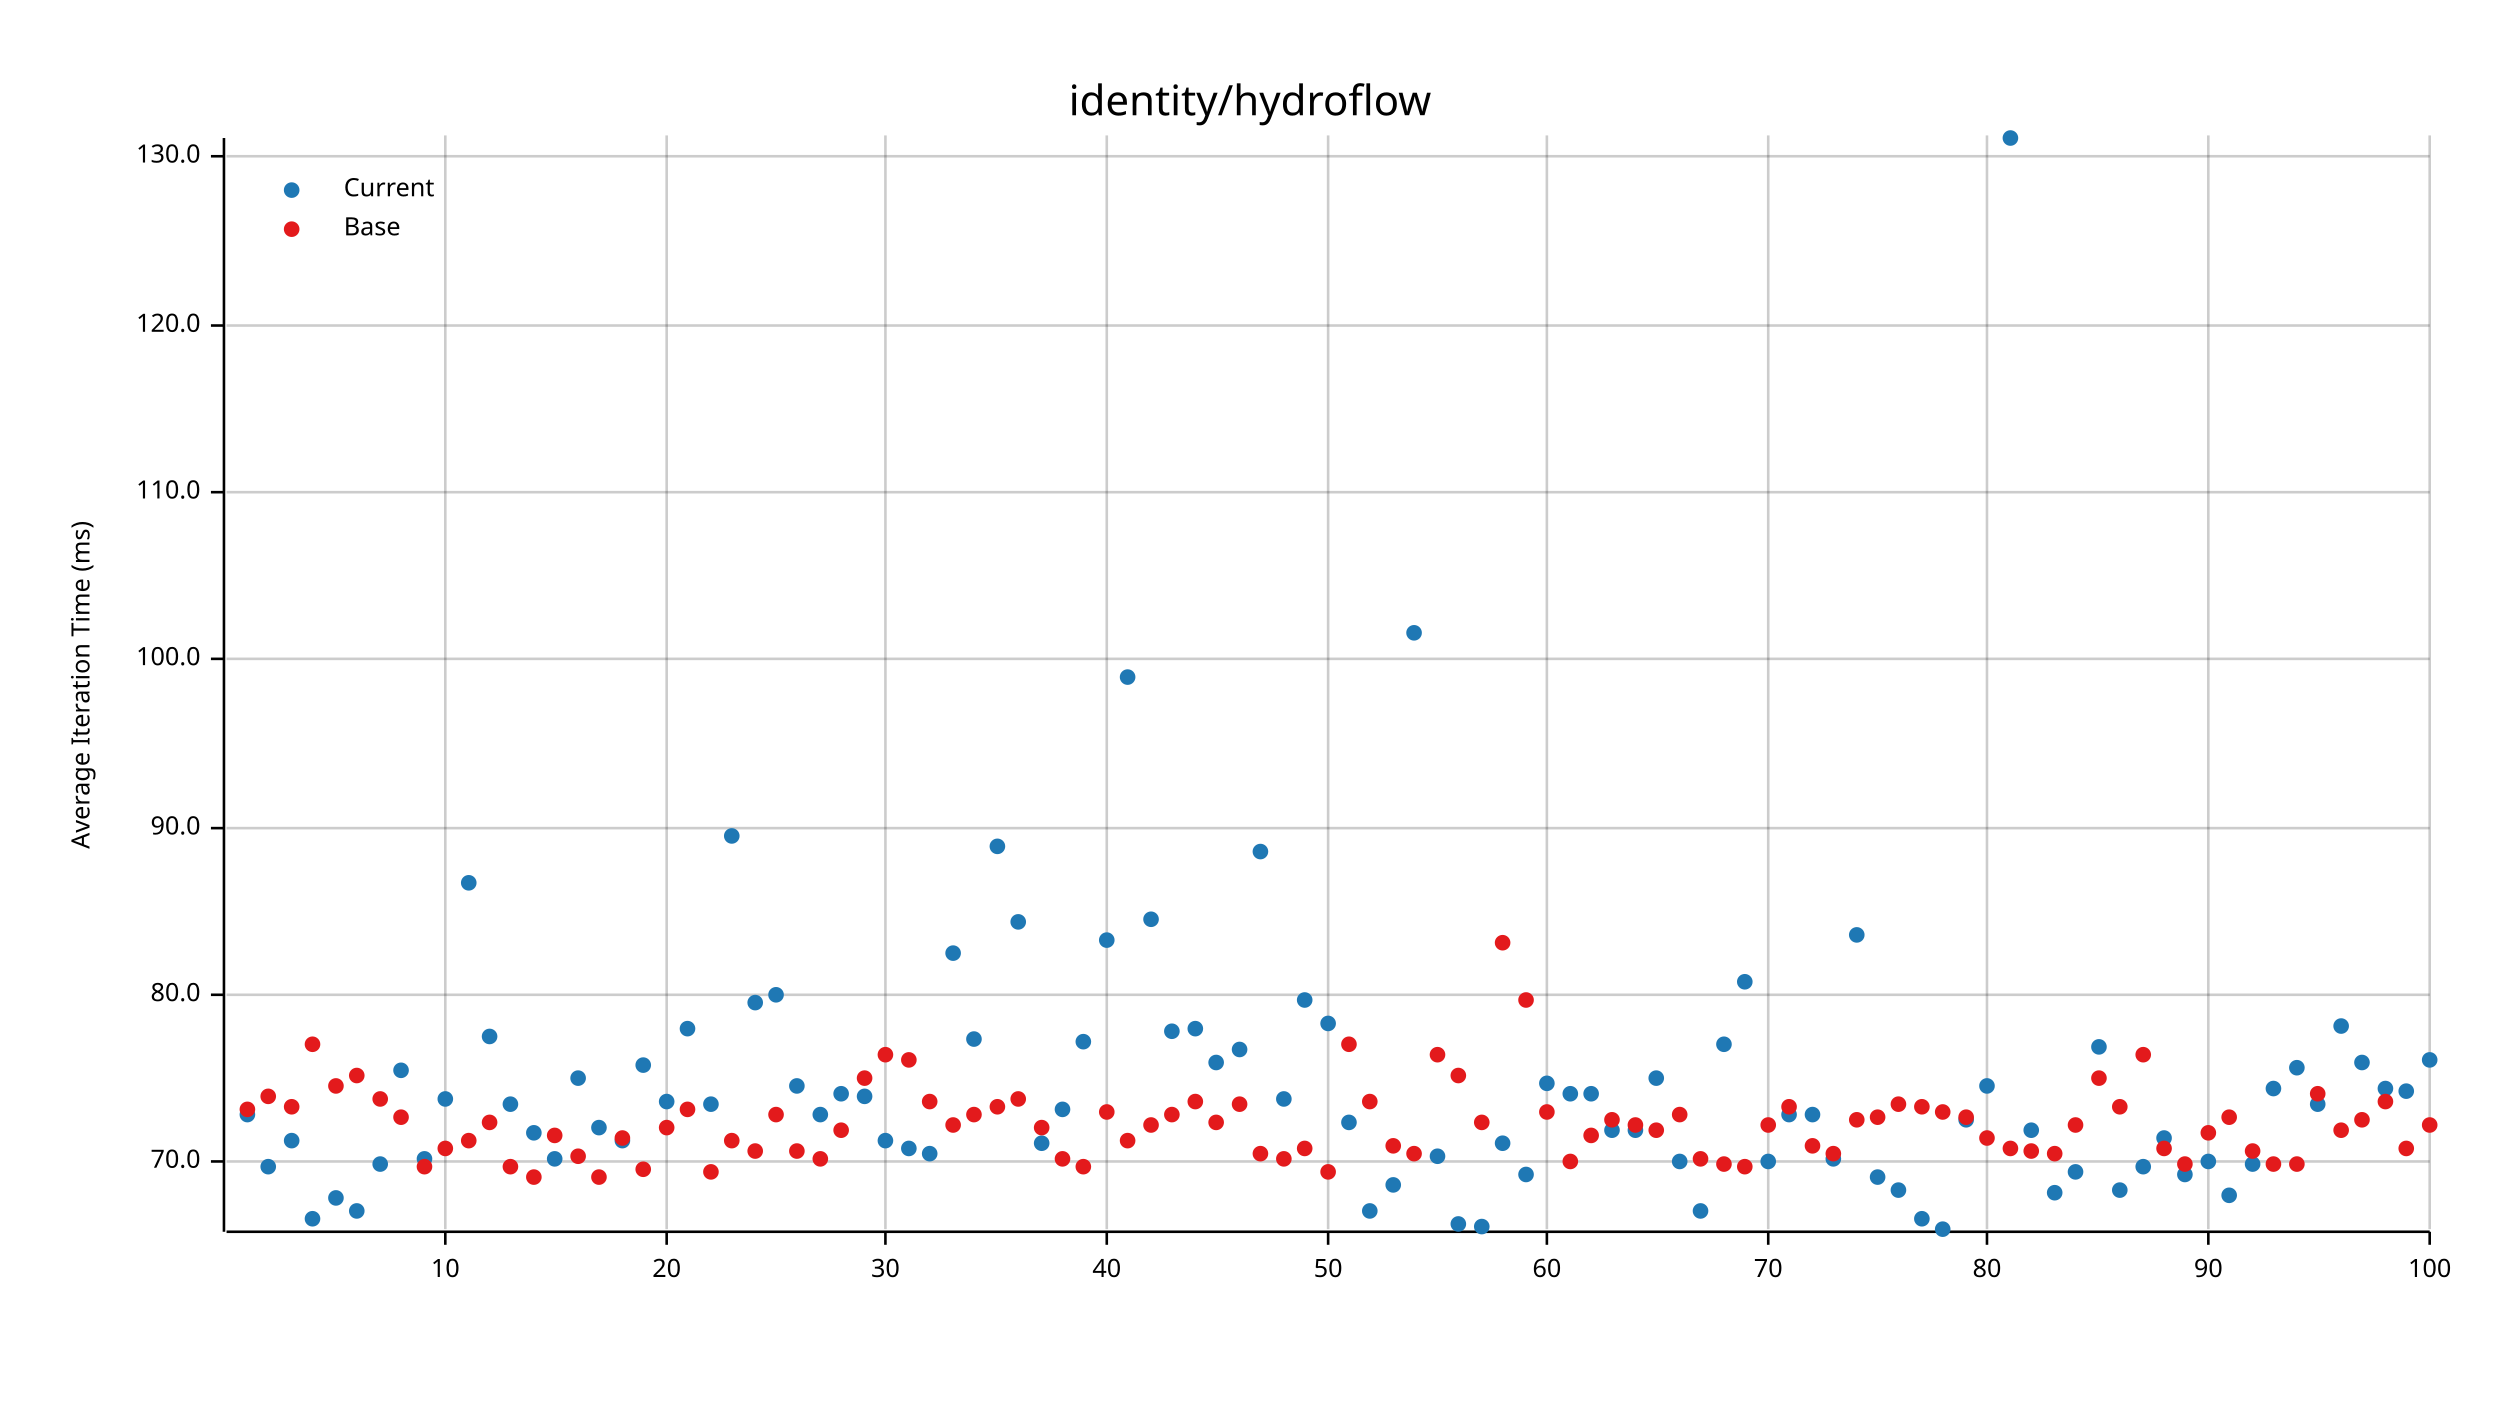
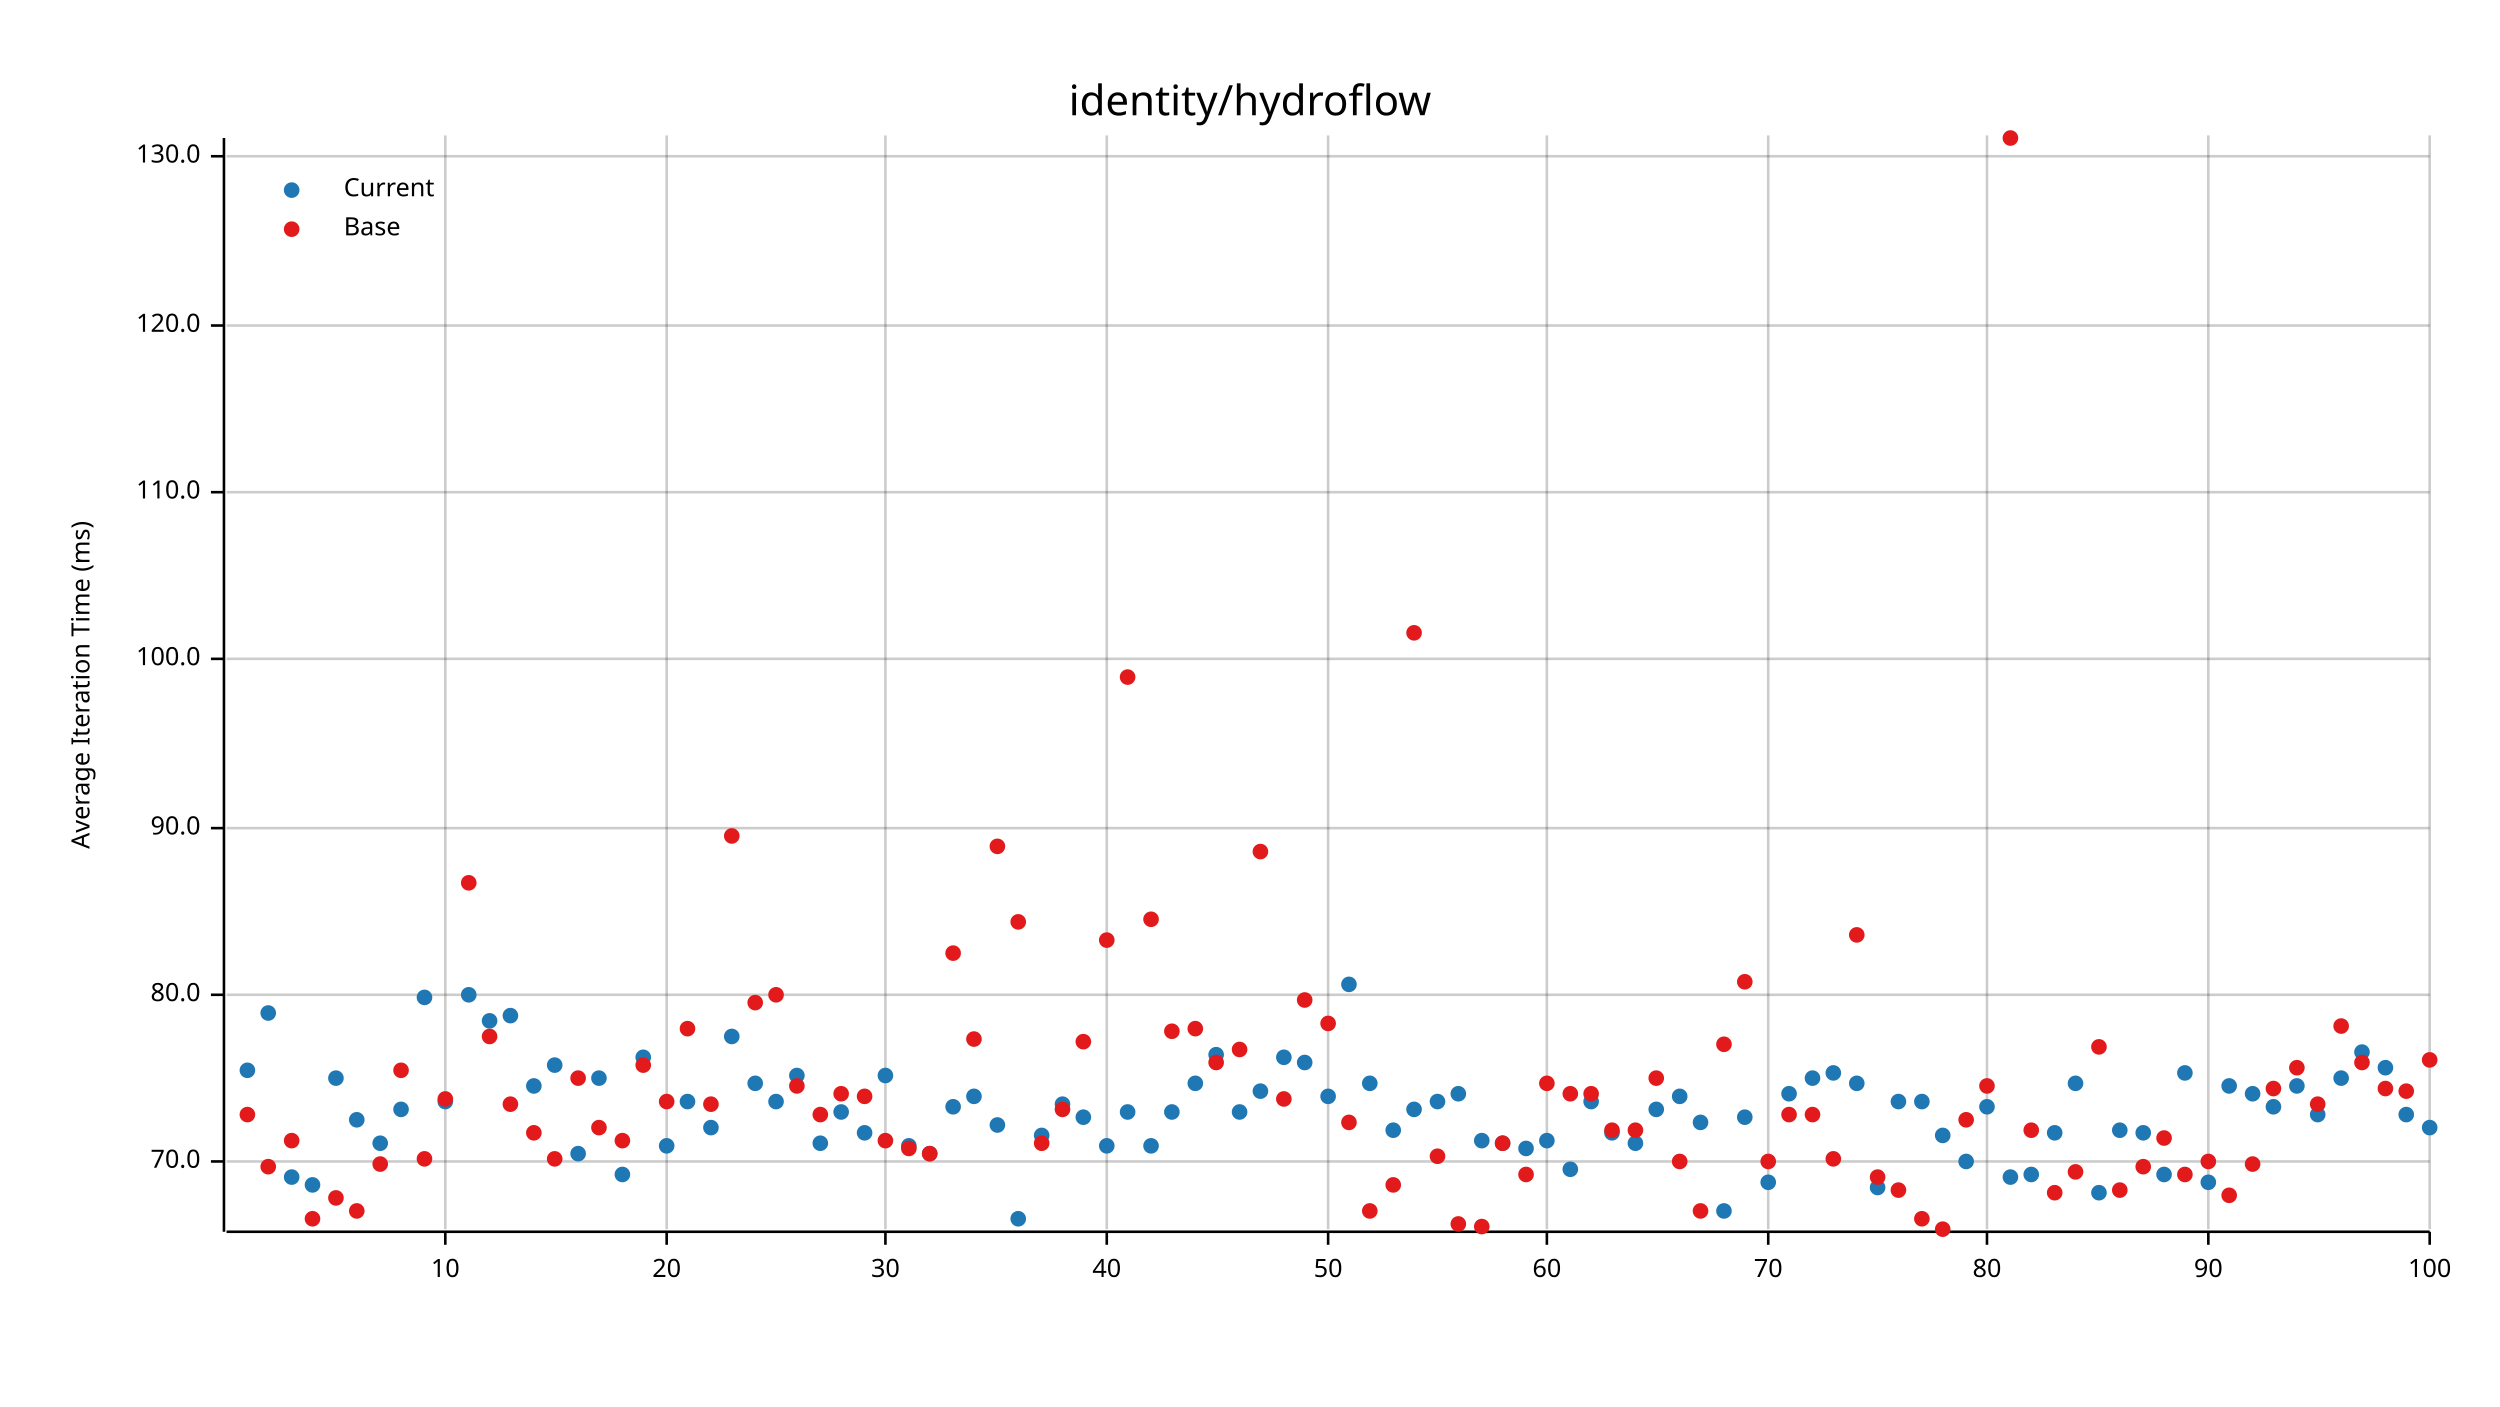
<svg xmlns="http://www.w3.org/2000/svg" width="960" height="540" viewBox="0 0 960 540">
  <text x="480" y="32" dy="0.76em" text-anchor="middle" font-family="sans-serif" font-size="16.129" opacity="1" fill="#000000">
identity/hydroflow
</text>
  <text x="27" y="263" dy="0.76em" text-anchor="middle" font-family="sans-serif" font-size="9.677" opacity="1" fill="#000000" transform="rotate(270, 27, 263)">
Average Iteration Time (ms)
</text>
  <line opacity="0.2" stroke="#000000" stroke-width="1" x1="171" y1="472" x2="171" y2="52" />
  <line opacity="0.2" stroke="#000000" stroke-width="1" x1="256" y1="472" x2="256" y2="52" />
  <line opacity="0.2" stroke="#000000" stroke-width="1" x1="340" y1="472" x2="340" y2="52" />
  <line opacity="0.2" stroke="#000000" stroke-width="1" x1="425" y1="472" x2="425" y2="52" />
  <line opacity="0.2" stroke="#000000" stroke-width="1" x1="510" y1="472" x2="510" y2="52" />
  <line opacity="0.2" stroke="#000000" stroke-width="1" x1="594" y1="472" x2="594" y2="52" />
  <line opacity="0.2" stroke="#000000" stroke-width="1" x1="679" y1="472" x2="679" y2="52" />
  <line opacity="0.2" stroke="#000000" stroke-width="1" x1="763" y1="472" x2="763" y2="52" />
  <line opacity="0.2" stroke="#000000" stroke-width="1" x1="848" y1="472" x2="848" y2="52" />
  <line opacity="0.2" stroke="#000000" stroke-width="1" x1="933" y1="472" x2="933" y2="52" />
  <line opacity="0.2" stroke="#000000" stroke-width="1" x1="87" y1="446" x2="933" y2="446" />
  <line opacity="0.2" stroke="#000000" stroke-width="1" x1="87" y1="382" x2="933" y2="382" />
  <line opacity="0.2" stroke="#000000" stroke-width="1" x1="87" y1="318" x2="933" y2="318" />
  <line opacity="0.2" stroke="#000000" stroke-width="1" x1="87" y1="253" x2="933" y2="253" />
  <line opacity="0.2" stroke="#000000" stroke-width="1" x1="87" y1="189" x2="933" y2="189" />
  <line opacity="0.2" stroke="#000000" stroke-width="1" x1="87" y1="125" x2="933" y2="125" />
  <line opacity="0.2" stroke="#000000" stroke-width="1" x1="87" y1="60" x2="933" y2="60" />
  <polyline fill="none" opacity="1" stroke="#000000" stroke-width="1" points="86,53 86,473 " />
  <text x="77" y="446" dy="0.5ex" text-anchor="end" font-family="sans-serif" font-size="9.677" opacity="1" fill="#000000">
70.0
</text>
  <polyline fill="none" opacity="1" stroke="#000000" stroke-width="1" points="81,446 86,446 " />
  <text x="77" y="382" dy="0.5ex" text-anchor="end" font-family="sans-serif" font-size="9.677" opacity="1" fill="#000000">
80.0
</text>
  <polyline fill="none" opacity="1" stroke="#000000" stroke-width="1" points="81,382 86,382 " />
  <text x="77" y="318" dy="0.5ex" text-anchor="end" font-family="sans-serif" font-size="9.677" opacity="1" fill="#000000">
90.0
</text>
  <polyline fill="none" opacity="1" stroke="#000000" stroke-width="1" points="81,318 86,318 " />
  <text x="77" y="253" dy="0.5ex" text-anchor="end" font-family="sans-serif" font-size="9.677" opacity="1" fill="#000000">
100.0
</text>
  <polyline fill="none" opacity="1" stroke="#000000" stroke-width="1" points="81,253 86,253 " />
  <text x="77" y="189" dy="0.5ex" text-anchor="end" font-family="sans-serif" font-size="9.677" opacity="1" fill="#000000">
110.0
</text>
  <polyline fill="none" opacity="1" stroke="#000000" stroke-width="1" points="81,189 86,189 " />
  <text x="77" y="125" dy="0.5ex" text-anchor="end" font-family="sans-serif" font-size="9.677" opacity="1" fill="#000000">
120.0
</text>
  <polyline fill="none" opacity="1" stroke="#000000" stroke-width="1" points="81,125 86,125 " />
  <text x="77" y="60" dy="0.5ex" text-anchor="end" font-family="sans-serif" font-size="9.677" opacity="1" fill="#000000">
130.0
</text>
  <polyline fill="none" opacity="1" stroke="#000000" stroke-width="1" points="81,60 86,60 " />
  <polyline fill="none" opacity="1" stroke="#000000" stroke-width="1" points="87,473 933,473 " />
  <text x="171" y="483" dy="0.76em" text-anchor="middle" font-family="sans-serif" font-size="9.677" opacity="1" fill="#000000">
10
</text>
  <polyline fill="none" opacity="1" stroke="#000000" stroke-width="1" points="171,473 171,478 " />
  <text x="256" y="483" dy="0.76em" text-anchor="middle" font-family="sans-serif" font-size="9.677" opacity="1" fill="#000000">
20
</text>
  <polyline fill="none" opacity="1" stroke="#000000" stroke-width="1" points="256,473 256,478 " />
  <text x="340" y="483" dy="0.76em" text-anchor="middle" font-family="sans-serif" font-size="9.677" opacity="1" fill="#000000">
30
</text>
  <polyline fill="none" opacity="1" stroke="#000000" stroke-width="1" points="340,473 340,478 " />
  <text x="425" y="483" dy="0.76em" text-anchor="middle" font-family="sans-serif" font-size="9.677" opacity="1" fill="#000000">
40
</text>
  <polyline fill="none" opacity="1" stroke="#000000" stroke-width="1" points="425,473 425,478 " />
  <text x="510" y="483" dy="0.76em" text-anchor="middle" font-family="sans-serif" font-size="9.677" opacity="1" fill="#000000">
50
</text>
  <polyline fill="none" opacity="1" stroke="#000000" stroke-width="1" points="510,473 510,478 " />
  <text x="594" y="483" dy="0.76em" text-anchor="middle" font-family="sans-serif" font-size="9.677" opacity="1" fill="#000000">
60
</text>
  <polyline fill="none" opacity="1" stroke="#000000" stroke-width="1" points="594,473 594,478 " />
  <text x="679" y="483" dy="0.76em" text-anchor="middle" font-family="sans-serif" font-size="9.677" opacity="1" fill="#000000">
70
</text>
  <polyline fill="none" opacity="1" stroke="#000000" stroke-width="1" points="679,473 679,478 " />
  <text x="763" y="483" dy="0.76em" text-anchor="middle" font-family="sans-serif" font-size="9.677" opacity="1" fill="#000000">
80
</text>
  <polyline fill="none" opacity="1" stroke="#000000" stroke-width="1" points="763,473 763,478 " />
  <text x="848" y="483" dy="0.76em" text-anchor="middle" font-family="sans-serif" font-size="9.677" opacity="1" fill="#000000">
90
</text>
  <polyline fill="none" opacity="1" stroke="#000000" stroke-width="1" points="848,473 848,478 " />
  <text x="933" y="483" dy="0.76em" text-anchor="middle" font-family="sans-serif" font-size="9.677" opacity="1" fill="#000000">
100
</text>
  <polyline fill="none" opacity="1" stroke="#000000" stroke-width="1" points="933,473 933,478 " />
-   <circle cx="95" cy="428" r="3" opacity="1" fill="#1F78B4" stroke="none" stroke-width="1" />
-   <circle cx="103" cy="448" r="3" opacity="1" fill="#1F78B4" stroke="none" stroke-width="1" />
-   <circle cx="112" cy="438" r="3" opacity="1" fill="#1F78B4" stroke="none" stroke-width="1" />
-   <circle cx="120" cy="468" r="3" opacity="1" fill="#1F78B4" stroke="none" stroke-width="1" />
-   <circle cx="129" cy="460" r="3" opacity="1" fill="#1F78B4" stroke="none" stroke-width="1" />
-   <circle cx="137" cy="465" r="3" opacity="1" fill="#1F78B4" stroke="none" stroke-width="1" />
-   <circle cx="146" cy="447" r="3" opacity="1" fill="#1F78B4" stroke="none" stroke-width="1" />
-   <circle cx="154" cy="411" r="3" opacity="1" fill="#1F78B4" stroke="none" stroke-width="1" />
-   <circle cx="163" cy="445" r="3" opacity="1" fill="#1F78B4" stroke="none" stroke-width="1" />
-   <circle cx="171" cy="422" r="3" opacity="1" fill="#1F78B4" stroke="none" stroke-width="1" />
-   <circle cx="180" cy="339" r="3" opacity="1" fill="#1F78B4" stroke="none" stroke-width="1" />
-   <circle cx="188" cy="398" r="3" opacity="1" fill="#1F78B4" stroke="none" stroke-width="1" />
-   <circle cx="196" cy="424" r="3" opacity="1" fill="#1F78B4" stroke="none" stroke-width="1" />
-   <circle cx="205" cy="435" r="3" opacity="1" fill="#1F78B4" stroke="none" stroke-width="1" />
-   <circle cx="213" cy="445" r="3" opacity="1" fill="#1F78B4" stroke="none" stroke-width="1" />
-   <circle cx="222" cy="414" r="3" opacity="1" fill="#1F78B4" stroke="none" stroke-width="1" />
-   <circle cx="230" cy="433" r="3" opacity="1" fill="#1F78B4" stroke="none" stroke-width="1" />
-   <circle cx="239" cy="438" r="3" opacity="1" fill="#1F78B4" stroke="none" stroke-width="1" />
-   <circle cx="247" cy="409" r="3" opacity="1" fill="#1F78B4" stroke="none" stroke-width="1" />
-   <circle cx="256" cy="423" r="3" opacity="1" fill="#1F78B4" stroke="none" stroke-width="1" />
-   <circle cx="264" cy="395" r="3" opacity="1" fill="#1F78B4" stroke="none" stroke-width="1" />
-   <circle cx="273" cy="424" r="3" opacity="1" fill="#1F78B4" stroke="none" stroke-width="1" />
-   <circle cx="281" cy="321" r="3" opacity="1" fill="#1F78B4" stroke="none" stroke-width="1" />
-   <circle cx="290" cy="385" r="3" opacity="1" fill="#1F78B4" stroke="none" stroke-width="1" />
-   <circle cx="298" cy="382" r="3" opacity="1" fill="#1F78B4" stroke="none" stroke-width="1" />
-   <circle cx="306" cy="417" r="3" opacity="1" fill="#1F78B4" stroke="none" stroke-width="1" />
-   <circle cx="315" cy="428" r="3" opacity="1" fill="#1F78B4" stroke="none" stroke-width="1" />
-   <circle cx="323" cy="420" r="3" opacity="1" fill="#1F78B4" stroke="none" stroke-width="1" />
-   <circle cx="332" cy="421" r="3" opacity="1" fill="#1F78B4" stroke="none" stroke-width="1" />
-   <circle cx="340" cy="438" r="3" opacity="1" fill="#1F78B4" stroke="none" stroke-width="1" />
-   <circle cx="349" cy="441" r="3" opacity="1" fill="#1F78B4" stroke="none" stroke-width="1" />
+   <circle cx="95" cy="411" r="3" opacity="1" fill="#1F78B4" stroke="none" stroke-width="1" />
+   <circle cx="103" cy="389" r="3" opacity="1" fill="#1F78B4" stroke="none" stroke-width="1" />
+   <circle cx="112" cy="452" r="3" opacity="1" fill="#1F78B4" stroke="none" stroke-width="1" />
+   <circle cx="120" cy="455" r="3" opacity="1" fill="#1F78B4" stroke="none" stroke-width="1" />
+   <circle cx="129" cy="414" r="3" opacity="1" fill="#1F78B4" stroke="none" stroke-width="1" />
+   <circle cx="137" cy="430" r="3" opacity="1" fill="#1F78B4" stroke="none" stroke-width="1" />
+   <circle cx="146" cy="439" r="3" opacity="1" fill="#1F78B4" stroke="none" stroke-width="1" />
+   <circle cx="154" cy="426" r="3" opacity="1" fill="#1F78B4" stroke="none" stroke-width="1" />
+   <circle cx="163" cy="383" r="3" opacity="1" fill="#1F78B4" stroke="none" stroke-width="1" />
+   <circle cx="171" cy="423" r="3" opacity="1" fill="#1F78B4" stroke="none" stroke-width="1" />
+   <circle cx="180" cy="382" r="3" opacity="1" fill="#1F78B4" stroke="none" stroke-width="1" />
+   <circle cx="188" cy="392" r="3" opacity="1" fill="#1F78B4" stroke="none" stroke-width="1" />
+   <circle cx="196" cy="390" r="3" opacity="1" fill="#1F78B4" stroke="none" stroke-width="1" />
+   <circle cx="205" cy="417" r="3" opacity="1" fill="#1F78B4" stroke="none" stroke-width="1" />
+   <circle cx="213" cy="409" r="3" opacity="1" fill="#1F78B4" stroke="none" stroke-width="1" />
+   <circle cx="222" cy="443" r="3" opacity="1" fill="#1F78B4" stroke="none" stroke-width="1" />
+   <circle cx="230" cy="414" r="3" opacity="1" fill="#1F78B4" stroke="none" stroke-width="1" />
+   <circle cx="239" cy="451" r="3" opacity="1" fill="#1F78B4" stroke="none" stroke-width="1" />
+   <circle cx="247" cy="406" r="3" opacity="1" fill="#1F78B4" stroke="none" stroke-width="1" />
+   <circle cx="256" cy="440" r="3" opacity="1" fill="#1F78B4" stroke="none" stroke-width="1" />
+   <circle cx="264" cy="423" r="3" opacity="1" fill="#1F78B4" stroke="none" stroke-width="1" />
+   <circle cx="273" cy="433" r="3" opacity="1" fill="#1F78B4" stroke="none" stroke-width="1" />
+   <circle cx="281" cy="398" r="3" opacity="1" fill="#1F78B4" stroke="none" stroke-width="1" />
+   <circle cx="290" cy="416" r="3" opacity="1" fill="#1F78B4" stroke="none" stroke-width="1" />
+   <circle cx="298" cy="423" r="3" opacity="1" fill="#1F78B4" stroke="none" stroke-width="1" />
+   <circle cx="306" cy="413" r="3" opacity="1" fill="#1F78B4" stroke="none" stroke-width="1" />
+   <circle cx="315" cy="439" r="3" opacity="1" fill="#1F78B4" stroke="none" stroke-width="1" />
+   <circle cx="323" cy="427" r="3" opacity="1" fill="#1F78B4" stroke="none" stroke-width="1" />
+   <circle cx="332" cy="435" r="3" opacity="1" fill="#1F78B4" stroke="none" stroke-width="1" />
+   <circle cx="340" cy="413" r="3" opacity="1" fill="#1F78B4" stroke="none" stroke-width="1" />
+   <circle cx="349" cy="440" r="3" opacity="1" fill="#1F78B4" stroke="none" stroke-width="1" />
  <circle cx="357" cy="443" r="3" opacity="1" fill="#1F78B4" stroke="none" stroke-width="1" />
-   <circle cx="366" cy="366" r="3" opacity="1" fill="#1F78B4" stroke="none" stroke-width="1" />
-   <circle cx="374" cy="399" r="3" opacity="1" fill="#1F78B4" stroke="none" stroke-width="1" />
-   <circle cx="383" cy="325" r="3" opacity="1" fill="#1F78B4" stroke="none" stroke-width="1" />
-   <circle cx="391" cy="354" r="3" opacity="1" fill="#1F78B4" stroke="none" stroke-width="1" />
-   <circle cx="400" cy="439" r="3" opacity="1" fill="#1F78B4" stroke="none" stroke-width="1" />
-   <circle cx="408" cy="426" r="3" opacity="1" fill="#1F78B4" stroke="none" stroke-width="1" />
-   <circle cx="416" cy="400" r="3" opacity="1" fill="#1F78B4" stroke="none" stroke-width="1" />
-   <circle cx="425" cy="361" r="3" opacity="1" fill="#1F78B4" stroke="none" stroke-width="1" />
-   <circle cx="433" cy="260" r="3" opacity="1" fill="#1F78B4" stroke="none" stroke-width="1" />
-   <circle cx="442" cy="353" r="3" opacity="1" fill="#1F78B4" stroke="none" stroke-width="1" />
-   <circle cx="450" cy="396" r="3" opacity="1" fill="#1F78B4" stroke="none" stroke-width="1" />
-   <circle cx="459" cy="395" r="3" opacity="1" fill="#1F78B4" stroke="none" stroke-width="1" />
-   <circle cx="467" cy="408" r="3" opacity="1" fill="#1F78B4" stroke="none" stroke-width="1" />
-   <circle cx="476" cy="403" r="3" opacity="1" fill="#1F78B4" stroke="none" stroke-width="1" />
-   <circle cx="484" cy="327" r="3" opacity="1" fill="#1F78B4" stroke="none" stroke-width="1" />
-   <circle cx="493" cy="422" r="3" opacity="1" fill="#1F78B4" stroke="none" stroke-width="1" />
-   <circle cx="501" cy="384" r="3" opacity="1" fill="#1F78B4" stroke="none" stroke-width="1" />
-   <circle cx="510" cy="393" r="3" opacity="1" fill="#1F78B4" stroke="none" stroke-width="1" />
-   <circle cx="518" cy="431" r="3" opacity="1" fill="#1F78B4" stroke="none" stroke-width="1" />
-   <circle cx="526" cy="465" r="3" opacity="1" fill="#1F78B4" stroke="none" stroke-width="1" />
-   <circle cx="535" cy="455" r="3" opacity="1" fill="#1F78B4" stroke="none" stroke-width="1" />
-   <circle cx="543" cy="243" r="3" opacity="1" fill="#1F78B4" stroke="none" stroke-width="1" />
-   <circle cx="552" cy="444" r="3" opacity="1" fill="#1F78B4" stroke="none" stroke-width="1" />
-   <circle cx="560" cy="470" r="3" opacity="1" fill="#1F78B4" stroke="none" stroke-width="1" />
-   <circle cx="569" cy="471" r="3" opacity="1" fill="#1F78B4" stroke="none" stroke-width="1" />
+   <circle cx="366" cy="425" r="3" opacity="1" fill="#1F78B4" stroke="none" stroke-width="1" />
+   <circle cx="374" cy="421" r="3" opacity="1" fill="#1F78B4" stroke="none" stroke-width="1" />
+   <circle cx="383" cy="432" r="3" opacity="1" fill="#1F78B4" stroke="none" stroke-width="1" />
+   <circle cx="391" cy="468" r="3" opacity="1" fill="#1F78B4" stroke="none" stroke-width="1" />
+   <circle cx="400" cy="436" r="3" opacity="1" fill="#1F78B4" stroke="none" stroke-width="1" />
+   <circle cx="408" cy="424" r="3" opacity="1" fill="#1F78B4" stroke="none" stroke-width="1" />
+   <circle cx="416" cy="429" r="3" opacity="1" fill="#1F78B4" stroke="none" stroke-width="1" />
+   <circle cx="425" cy="440" r="3" opacity="1" fill="#1F78B4" stroke="none" stroke-width="1" />
+   <circle cx="433" cy="427" r="3" opacity="1" fill="#1F78B4" stroke="none" stroke-width="1" />
+   <circle cx="442" cy="440" r="3" opacity="1" fill="#1F78B4" stroke="none" stroke-width="1" />
+   <circle cx="450" cy="427" r="3" opacity="1" fill="#1F78B4" stroke="none" stroke-width="1" />
+   <circle cx="459" cy="416" r="3" opacity="1" fill="#1F78B4" stroke="none" stroke-width="1" />
+   <circle cx="467" cy="405" r="3" opacity="1" fill="#1F78B4" stroke="none" stroke-width="1" />
+   <circle cx="476" cy="427" r="3" opacity="1" fill="#1F78B4" stroke="none" stroke-width="1" />
+   <circle cx="484" cy="419" r="3" opacity="1" fill="#1F78B4" stroke="none" stroke-width="1" />
+   <circle cx="493" cy="406" r="3" opacity="1" fill="#1F78B4" stroke="none" stroke-width="1" />
+   <circle cx="501" cy="408" r="3" opacity="1" fill="#1F78B4" stroke="none" stroke-width="1" />
+   <circle cx="510" cy="421" r="3" opacity="1" fill="#1F78B4" stroke="none" stroke-width="1" />
+   <circle cx="518" cy="378" r="3" opacity="1" fill="#1F78B4" stroke="none" stroke-width="1" />
+   <circle cx="526" cy="416" r="3" opacity="1" fill="#1F78B4" stroke="none" stroke-width="1" />
+   <circle cx="535" cy="434" r="3" opacity="1" fill="#1F78B4" stroke="none" stroke-width="1" />
+   <circle cx="543" cy="426" r="3" opacity="1" fill="#1F78B4" stroke="none" stroke-width="1" />
+   <circle cx="552" cy="423" r="3" opacity="1" fill="#1F78B4" stroke="none" stroke-width="1" />
+   <circle cx="560" cy="420" r="3" opacity="1" fill="#1F78B4" stroke="none" stroke-width="1" />
+   <circle cx="569" cy="438" r="3" opacity="1" fill="#1F78B4" stroke="none" stroke-width="1" />
  <circle cx="577" cy="439" r="3" opacity="1" fill="#1F78B4" stroke="none" stroke-width="1" />
-   <circle cx="586" cy="451" r="3" opacity="1" fill="#1F78B4" stroke="none" stroke-width="1" />
-   <circle cx="594" cy="416" r="3" opacity="1" fill="#1F78B4" stroke="none" stroke-width="1" />
-   <circle cx="603" cy="420" r="3" opacity="1" fill="#1F78B4" stroke="none" stroke-width="1" />
-   <circle cx="611" cy="420" r="3" opacity="1" fill="#1F78B4" stroke="none" stroke-width="1" />
-   <circle cx="619" cy="434" r="3" opacity="1" fill="#1F78B4" stroke="none" stroke-width="1" />
-   <circle cx="628" cy="434" r="3" opacity="1" fill="#1F78B4" stroke="none" stroke-width="1" />
-   <circle cx="636" cy="414" r="3" opacity="1" fill="#1F78B4" stroke="none" stroke-width="1" />
-   <circle cx="645" cy="446" r="3" opacity="1" fill="#1F78B4" stroke="none" stroke-width="1" />
-   <circle cx="653" cy="465" r="3" opacity="1" fill="#1F78B4" stroke="none" stroke-width="1" />
-   <circle cx="662" cy="401" r="3" opacity="1" fill="#1F78B4" stroke="none" stroke-width="1" />
-   <circle cx="670" cy="377" r="3" opacity="1" fill="#1F78B4" stroke="none" stroke-width="1" />
-   <circle cx="679" cy="446" r="3" opacity="1" fill="#1F78B4" stroke="none" stroke-width="1" />
-   <circle cx="687" cy="428" r="3" opacity="1" fill="#1F78B4" stroke="none" stroke-width="1" />
-   <circle cx="696" cy="428" r="3" opacity="1" fill="#1F78B4" stroke="none" stroke-width="1" />
-   <circle cx="704" cy="445" r="3" opacity="1" fill="#1F78B4" stroke="none" stroke-width="1" />
-   <circle cx="713" cy="359" r="3" opacity="1" fill="#1F78B4" stroke="none" stroke-width="1" />
-   <circle cx="721" cy="452" r="3" opacity="1" fill="#1F78B4" stroke="none" stroke-width="1" />
-   <circle cx="729" cy="457" r="3" opacity="1" fill="#1F78B4" stroke="none" stroke-width="1" />
-   <circle cx="738" cy="468" r="3" opacity="1" fill="#1F78B4" stroke="none" stroke-width="1" />
-   <circle cx="746" cy="472" r="3" opacity="1" fill="#1F78B4" stroke="none" stroke-width="1" />
-   <circle cx="755" cy="430" r="3" opacity="1" fill="#1F78B4" stroke="none" stroke-width="1" />
-   <circle cx="763" cy="417" r="3" opacity="1" fill="#1F78B4" stroke="none" stroke-width="1" />
-   <circle cx="772" cy="53" r="3" opacity="1" fill="#1F78B4" stroke="none" stroke-width="1" />
-   <circle cx="780" cy="434" r="3" opacity="1" fill="#1F78B4" stroke="none" stroke-width="1" />
-   <circle cx="789" cy="458" r="3" opacity="1" fill="#1F78B4" stroke="none" stroke-width="1" />
-   <circle cx="797" cy="450" r="3" opacity="1" fill="#1F78B4" stroke="none" stroke-width="1" />
-   <circle cx="806" cy="402" r="3" opacity="1" fill="#1F78B4" stroke="none" stroke-width="1" />
-   <circle cx="814" cy="457" r="3" opacity="1" fill="#1F78B4" stroke="none" stroke-width="1" />
-   <circle cx="823" cy="448" r="3" opacity="1" fill="#1F78B4" stroke="none" stroke-width="1" />
-   <circle cx="831" cy="437" r="3" opacity="1" fill="#1F78B4" stroke="none" stroke-width="1" />
-   <circle cx="839" cy="451" r="3" opacity="1" fill="#1F78B4" stroke="none" stroke-width="1" />
-   <circle cx="848" cy="446" r="3" opacity="1" fill="#1F78B4" stroke="none" stroke-width="1" />
-   <circle cx="856" cy="459" r="3" opacity="1" fill="#1F78B4" stroke="none" stroke-width="1" />
-   <circle cx="865" cy="447" r="3" opacity="1" fill="#1F78B4" stroke="none" stroke-width="1" />
-   <circle cx="873" cy="418" r="3" opacity="1" fill="#1F78B4" stroke="none" stroke-width="1" />
-   <circle cx="882" cy="410" r="3" opacity="1" fill="#1F78B4" stroke="none" stroke-width="1" />
-   <circle cx="890" cy="424" r="3" opacity="1" fill="#1F78B4" stroke="none" stroke-width="1" />
-   <circle cx="899" cy="394" r="3" opacity="1" fill="#1F78B4" stroke="none" stroke-width="1" />
-   <circle cx="907" cy="408" r="3" opacity="1" fill="#1F78B4" stroke="none" stroke-width="1" />
-   <circle cx="916" cy="418" r="3" opacity="1" fill="#1F78B4" stroke="none" stroke-width="1" />
-   <circle cx="924" cy="419" r="3" opacity="1" fill="#1F78B4" stroke="none" stroke-width="1" />
-   <circle cx="933" cy="407" r="3" opacity="1" fill="#1F78B4" stroke="none" stroke-width="1" />
-   <circle cx="95" cy="426" r="3" opacity="1" fill="#E31A1C" stroke="none" stroke-width="1" />
-   <circle cx="103" cy="421" r="3" opacity="1" fill="#E31A1C" stroke="none" stroke-width="1" />
-   <circle cx="112" cy="425" r="3" opacity="1" fill="#E31A1C" stroke="none" stroke-width="1" />
-   <circle cx="120" cy="401" r="3" opacity="1" fill="#E31A1C" stroke="none" stroke-width="1" />
-   <circle cx="129" cy="417" r="3" opacity="1" fill="#E31A1C" stroke="none" stroke-width="1" />
-   <circle cx="137" cy="413" r="3" opacity="1" fill="#E31A1C" stroke="none" stroke-width="1" />
-   <circle cx="146" cy="422" r="3" opacity="1" fill="#E31A1C" stroke="none" stroke-width="1" />
-   <circle cx="154" cy="429" r="3" opacity="1" fill="#E31A1C" stroke="none" stroke-width="1" />
-   <circle cx="163" cy="448" r="3" opacity="1" fill="#E31A1C" stroke="none" stroke-width="1" />
-   <circle cx="171" cy="441" r="3" opacity="1" fill="#E31A1C" stroke="none" stroke-width="1" />
-   <circle cx="180" cy="438" r="3" opacity="1" fill="#E31A1C" stroke="none" stroke-width="1" />
-   <circle cx="188" cy="431" r="3" opacity="1" fill="#E31A1C" stroke="none" stroke-width="1" />
-   <circle cx="196" cy="448" r="3" opacity="1" fill="#E31A1C" stroke="none" stroke-width="1" />
-   <circle cx="205" cy="452" r="3" opacity="1" fill="#E31A1C" stroke="none" stroke-width="1" />
-   <circle cx="213" cy="436" r="3" opacity="1" fill="#E31A1C" stroke="none" stroke-width="1" />
-   <circle cx="222" cy="444" r="3" opacity="1" fill="#E31A1C" stroke="none" stroke-width="1" />
-   <circle cx="230" cy="452" r="3" opacity="1" fill="#E31A1C" stroke="none" stroke-width="1" />
-   <circle cx="239" cy="437" r="3" opacity="1" fill="#E31A1C" stroke="none" stroke-width="1" />
-   <circle cx="247" cy="449" r="3" opacity="1" fill="#E31A1C" stroke="none" stroke-width="1" />
-   <circle cx="256" cy="433" r="3" opacity="1" fill="#E31A1C" stroke="none" stroke-width="1" />
-   <circle cx="264" cy="426" r="3" opacity="1" fill="#E31A1C" stroke="none" stroke-width="1" />
-   <circle cx="273" cy="450" r="3" opacity="1" fill="#E31A1C" stroke="none" stroke-width="1" />
-   <circle cx="281" cy="438" r="3" opacity="1" fill="#E31A1C" stroke="none" stroke-width="1" />
-   <circle cx="290" cy="442" r="3" opacity="1" fill="#E31A1C" stroke="none" stroke-width="1" />
-   <circle cx="298" cy="428" r="3" opacity="1" fill="#E31A1C" stroke="none" stroke-width="1" />
-   <circle cx="306" cy="442" r="3" opacity="1" fill="#E31A1C" stroke="none" stroke-width="1" />
-   <circle cx="315" cy="445" r="3" opacity="1" fill="#E31A1C" stroke="none" stroke-width="1" />
-   <circle cx="323" cy="434" r="3" opacity="1" fill="#E31A1C" stroke="none" stroke-width="1" />
-   <circle cx="332" cy="414" r="3" opacity="1" fill="#E31A1C" stroke="none" stroke-width="1" />
-   <circle cx="340" cy="405" r="3" opacity="1" fill="#E31A1C" stroke="none" stroke-width="1" />
-   <circle cx="349" cy="407" r="3" opacity="1" fill="#E31A1C" stroke="none" stroke-width="1" />
-   <circle cx="357" cy="423" r="3" opacity="1" fill="#E31A1C" stroke="none" stroke-width="1" />
-   <circle cx="366" cy="432" r="3" opacity="1" fill="#E31A1C" stroke="none" stroke-width="1" />
-   <circle cx="374" cy="428" r="3" opacity="1" fill="#E31A1C" stroke="none" stroke-width="1" />
-   <circle cx="383" cy="425" r="3" opacity="1" fill="#E31A1C" stroke="none" stroke-width="1" />
-   <circle cx="391" cy="422" r="3" opacity="1" fill="#E31A1C" stroke="none" stroke-width="1" />
-   <circle cx="400" cy="433" r="3" opacity="1" fill="#E31A1C" stroke="none" stroke-width="1" />
-   <circle cx="408" cy="445" r="3" opacity="1" fill="#E31A1C" stroke="none" stroke-width="1" />
-   <circle cx="416" cy="448" r="3" opacity="1" fill="#E31A1C" stroke="none" stroke-width="1" />
-   <circle cx="425" cy="427" r="3" opacity="1" fill="#E31A1C" stroke="none" stroke-width="1" />
-   <circle cx="433" cy="438" r="3" opacity="1" fill="#E31A1C" stroke="none" stroke-width="1" />
-   <circle cx="442" cy="432" r="3" opacity="1" fill="#E31A1C" stroke="none" stroke-width="1" />
-   <circle cx="450" cy="428" r="3" opacity="1" fill="#E31A1C" stroke="none" stroke-width="1" />
-   <circle cx="459" cy="423" r="3" opacity="1" fill="#E31A1C" stroke="none" stroke-width="1" />
-   <circle cx="467" cy="431" r="3" opacity="1" fill="#E31A1C" stroke="none" stroke-width="1" />
-   <circle cx="476" cy="424" r="3" opacity="1" fill="#E31A1C" stroke="none" stroke-width="1" />
-   <circle cx="484" cy="443" r="3" opacity="1" fill="#E31A1C" stroke="none" stroke-width="1" />
-   <circle cx="493" cy="445" r="3" opacity="1" fill="#E31A1C" stroke="none" stroke-width="1" />
-   <circle cx="501" cy="441" r="3" opacity="1" fill="#E31A1C" stroke="none" stroke-width="1" />
-   <circle cx="510" cy="450" r="3" opacity="1" fill="#E31A1C" stroke="none" stroke-width="1" />
-   <circle cx="518" cy="401" r="3" opacity="1" fill="#E31A1C" stroke="none" stroke-width="1" />
-   <circle cx="526" cy="423" r="3" opacity="1" fill="#E31A1C" stroke="none" stroke-width="1" />
-   <circle cx="535" cy="440" r="3" opacity="1" fill="#E31A1C" stroke="none" stroke-width="1" />
-   <circle cx="543" cy="443" r="3" opacity="1" fill="#E31A1C" stroke="none" stroke-width="1" />
-   <circle cx="552" cy="405" r="3" opacity="1" fill="#E31A1C" stroke="none" stroke-width="1" />
-   <circle cx="560" cy="413" r="3" opacity="1" fill="#E31A1C" stroke="none" stroke-width="1" />
-   <circle cx="569" cy="431" r="3" opacity="1" fill="#E31A1C" stroke="none" stroke-width="1" />
-   <circle cx="577" cy="362" r="3" opacity="1" fill="#E31A1C" stroke="none" stroke-width="1" />
-   <circle cx="586" cy="384" r="3" opacity="1" fill="#E31A1C" stroke="none" stroke-width="1" />
-   <circle cx="594" cy="427" r="3" opacity="1" fill="#E31A1C" stroke="none" stroke-width="1" />
-   <circle cx="603" cy="446" r="3" opacity="1" fill="#E31A1C" stroke="none" stroke-width="1" />
-   <circle cx="611" cy="436" r="3" opacity="1" fill="#E31A1C" stroke="none" stroke-width="1" />
-   <circle cx="619" cy="430" r="3" opacity="1" fill="#E31A1C" stroke="none" stroke-width="1" />
-   <circle cx="628" cy="432" r="3" opacity="1" fill="#E31A1C" stroke="none" stroke-width="1" />
-   <circle cx="636" cy="434" r="3" opacity="1" fill="#E31A1C" stroke="none" stroke-width="1" />
-   <circle cx="645" cy="428" r="3" opacity="1" fill="#E31A1C" stroke="none" stroke-width="1" />
-   <circle cx="653" cy="445" r="3" opacity="1" fill="#E31A1C" stroke="none" stroke-width="1" />
-   <circle cx="662" cy="447" r="3" opacity="1" fill="#E31A1C" stroke="none" stroke-width="1" />
-   <circle cx="670" cy="448" r="3" opacity="1" fill="#E31A1C" stroke="none" stroke-width="1" />
-   <circle cx="679" cy="432" r="3" opacity="1" fill="#E31A1C" stroke="none" stroke-width="1" />
-   <circle cx="687" cy="425" r="3" opacity="1" fill="#E31A1C" stroke="none" stroke-width="1" />
-   <circle cx="696" cy="440" r="3" opacity="1" fill="#E31A1C" stroke="none" stroke-width="1" />
-   <circle cx="704" cy="443" r="3" opacity="1" fill="#E31A1C" stroke="none" stroke-width="1" />
-   <circle cx="713" cy="430" r="3" opacity="1" fill="#E31A1C" stroke="none" stroke-width="1" />
-   <circle cx="721" cy="429" r="3" opacity="1" fill="#E31A1C" stroke="none" stroke-width="1" />
-   <circle cx="729" cy="424" r="3" opacity="1" fill="#E31A1C" stroke="none" stroke-width="1" />
-   <circle cx="738" cy="425" r="3" opacity="1" fill="#E31A1C" stroke="none" stroke-width="1" />
-   <circle cx="746" cy="427" r="3" opacity="1" fill="#E31A1C" stroke="none" stroke-width="1" />
-   <circle cx="755" cy="429" r="3" opacity="1" fill="#E31A1C" stroke="none" stroke-width="1" />
-   <circle cx="763" cy="437" r="3" opacity="1" fill="#E31A1C" stroke="none" stroke-width="1" />
-   <circle cx="772" cy="441" r="3" opacity="1" fill="#E31A1C" stroke="none" stroke-width="1" />
-   <circle cx="780" cy="442" r="3" opacity="1" fill="#E31A1C" stroke="none" stroke-width="1" />
-   <circle cx="789" cy="443" r="3" opacity="1" fill="#E31A1C" stroke="none" stroke-width="1" />
-   <circle cx="797" cy="432" r="3" opacity="1" fill="#E31A1C" stroke="none" stroke-width="1" />
-   <circle cx="806" cy="414" r="3" opacity="1" fill="#E31A1C" stroke="none" stroke-width="1" />
-   <circle cx="814" cy="425" r="3" opacity="1" fill="#E31A1C" stroke="none" stroke-width="1" />
-   <circle cx="823" cy="405" r="3" opacity="1" fill="#E31A1C" stroke="none" stroke-width="1" />
-   <circle cx="831" cy="441" r="3" opacity="1" fill="#E31A1C" stroke="none" stroke-width="1" />
-   <circle cx="839" cy="447" r="3" opacity="1" fill="#E31A1C" stroke="none" stroke-width="1" />
-   <circle cx="848" cy="435" r="3" opacity="1" fill="#E31A1C" stroke="none" stroke-width="1" />
-   <circle cx="856" cy="429" r="3" opacity="1" fill="#E31A1C" stroke="none" stroke-width="1" />
-   <circle cx="865" cy="442" r="3" opacity="1" fill="#E31A1C" stroke="none" stroke-width="1" />
-   <circle cx="873" cy="447" r="3" opacity="1" fill="#E31A1C" stroke="none" stroke-width="1" />
-   <circle cx="882" cy="447" r="3" opacity="1" fill="#E31A1C" stroke="none" stroke-width="1" />
-   <circle cx="890" cy="420" r="3" opacity="1" fill="#E31A1C" stroke="none" stroke-width="1" />
-   <circle cx="899" cy="434" r="3" opacity="1" fill="#E31A1C" stroke="none" stroke-width="1" />
-   <circle cx="907" cy="430" r="3" opacity="1" fill="#E31A1C" stroke="none" stroke-width="1" />
-   <circle cx="916" cy="423" r="3" opacity="1" fill="#E31A1C" stroke="none" stroke-width="1" />
-   <circle cx="924" cy="441" r="3" opacity="1" fill="#E31A1C" stroke="none" stroke-width="1" />
-   <circle cx="933" cy="432" r="3" opacity="1" fill="#E31A1C" stroke="none" stroke-width="1" />
+   <circle cx="586" cy="441" r="3" opacity="1" fill="#1F78B4" stroke="none" stroke-width="1" />
+   <circle cx="594" cy="438" r="3" opacity="1" fill="#1F78B4" stroke="none" stroke-width="1" />
+   <circle cx="603" cy="449" r="3" opacity="1" fill="#1F78B4" stroke="none" stroke-width="1" />
+   <circle cx="611" cy="423" r="3" opacity="1" fill="#1F78B4" stroke="none" stroke-width="1" />
+   <circle cx="619" cy="435" r="3" opacity="1" fill="#1F78B4" stroke="none" stroke-width="1" />
+   <circle cx="628" cy="439" r="3" opacity="1" fill="#1F78B4" stroke="none" stroke-width="1" />
+   <circle cx="636" cy="426" r="3" opacity="1" fill="#1F78B4" stroke="none" stroke-width="1" />
+   <circle cx="645" cy="421" r="3" opacity="1" fill="#1F78B4" stroke="none" stroke-width="1" />
+   <circle cx="653" cy="431" r="3" opacity="1" fill="#1F78B4" stroke="none" stroke-width="1" />
+   <circle cx="662" cy="465" r="3" opacity="1" fill="#1F78B4" stroke="none" stroke-width="1" />
+   <circle cx="670" cy="429" r="3" opacity="1" fill="#1F78B4" stroke="none" stroke-width="1" />
+   <circle cx="679" cy="454" r="3" opacity="1" fill="#1F78B4" stroke="none" stroke-width="1" />
+   <circle cx="687" cy="420" r="3" opacity="1" fill="#1F78B4" stroke="none" stroke-width="1" />
+   <circle cx="696" cy="414" r="3" opacity="1" fill="#1F78B4" stroke="none" stroke-width="1" />
+   <circle cx="704" cy="412" r="3" opacity="1" fill="#1F78B4" stroke="none" stroke-width="1" />
+   <circle cx="713" cy="416" r="3" opacity="1" fill="#1F78B4" stroke="none" stroke-width="1" />
+   <circle cx="721" cy="456" r="3" opacity="1" fill="#1F78B4" stroke="none" stroke-width="1" />
+   <circle cx="729" cy="423" r="3" opacity="1" fill="#1F78B4" stroke="none" stroke-width="1" />
+   <circle cx="738" cy="423" r="3" opacity="1" fill="#1F78B4" stroke="none" stroke-width="1" />
+   <circle cx="746" cy="436" r="3" opacity="1" fill="#1F78B4" stroke="none" stroke-width="1" />
+   <circle cx="755" cy="446" r="3" opacity="1" fill="#1F78B4" stroke="none" stroke-width="1" />
+   <circle cx="763" cy="425" r="3" opacity="1" fill="#1F78B4" stroke="none" stroke-width="1" />
+   <circle cx="772" cy="452" r="3" opacity="1" fill="#1F78B4" stroke="none" stroke-width="1" />
+   <circle cx="780" cy="451" r="3" opacity="1" fill="#1F78B4" stroke="none" stroke-width="1" />
+   <circle cx="789" cy="435" r="3" opacity="1" fill="#1F78B4" stroke="none" stroke-width="1" />
+   <circle cx="797" cy="416" r="3" opacity="1" fill="#1F78B4" stroke="none" stroke-width="1" />
+   <circle cx="806" cy="458" r="3" opacity="1" fill="#1F78B4" stroke="none" stroke-width="1" />
+   <circle cx="814" cy="434" r="3" opacity="1" fill="#1F78B4" stroke="none" stroke-width="1" />
+   <circle cx="823" cy="435" r="3" opacity="1" fill="#1F78B4" stroke="none" stroke-width="1" />
+   <circle cx="831" cy="451" r="3" opacity="1" fill="#1F78B4" stroke="none" stroke-width="1" />
+   <circle cx="839" cy="412" r="3" opacity="1" fill="#1F78B4" stroke="none" stroke-width="1" />
+   <circle cx="848" cy="454" r="3" opacity="1" fill="#1F78B4" stroke="none" stroke-width="1" />
+   <circle cx="856" cy="417" r="3" opacity="1" fill="#1F78B4" stroke="none" stroke-width="1" />
+   <circle cx="865" cy="420" r="3" opacity="1" fill="#1F78B4" stroke="none" stroke-width="1" />
+   <circle cx="873" cy="425" r="3" opacity="1" fill="#1F78B4" stroke="none" stroke-width="1" />
+   <circle cx="882" cy="417" r="3" opacity="1" fill="#1F78B4" stroke="none" stroke-width="1" />
+   <circle cx="890" cy="428" r="3" opacity="1" fill="#1F78B4" stroke="none" stroke-width="1" />
+   <circle cx="899" cy="414" r="3" opacity="1" fill="#1F78B4" stroke="none" stroke-width="1" />
+   <circle cx="907" cy="404" r="3" opacity="1" fill="#1F78B4" stroke="none" stroke-width="1" />
+   <circle cx="916" cy="410" r="3" opacity="1" fill="#1F78B4" stroke="none" stroke-width="1" />
+   <circle cx="924" cy="428" r="3" opacity="1" fill="#1F78B4" stroke="none" stroke-width="1" />
+   <circle cx="933" cy="433" r="3" opacity="1" fill="#1F78B4" stroke="none" stroke-width="1" />
+   <circle cx="95" cy="428" r="3" opacity="1" fill="#E31A1C" stroke="none" stroke-width="1" />
+   <circle cx="103" cy="448" r="3" opacity="1" fill="#E31A1C" stroke="none" stroke-width="1" />
+   <circle cx="112" cy="438" r="3" opacity="1" fill="#E31A1C" stroke="none" stroke-width="1" />
+   <circle cx="120" cy="468" r="3" opacity="1" fill="#E31A1C" stroke="none" stroke-width="1" />
+   <circle cx="129" cy="460" r="3" opacity="1" fill="#E31A1C" stroke="none" stroke-width="1" />
+   <circle cx="137" cy="465" r="3" opacity="1" fill="#E31A1C" stroke="none" stroke-width="1" />
+   <circle cx="146" cy="447" r="3" opacity="1" fill="#E31A1C" stroke="none" stroke-width="1" />
+   <circle cx="154" cy="411" r="3" opacity="1" fill="#E31A1C" stroke="none" stroke-width="1" />
+   <circle cx="163" cy="445" r="3" opacity="1" fill="#E31A1C" stroke="none" stroke-width="1" />
+   <circle cx="171" cy="422" r="3" opacity="1" fill="#E31A1C" stroke="none" stroke-width="1" />
+   <circle cx="180" cy="339" r="3" opacity="1" fill="#E31A1C" stroke="none" stroke-width="1" />
+   <circle cx="188" cy="398" r="3" opacity="1" fill="#E31A1C" stroke="none" stroke-width="1" />
+   <circle cx="196" cy="424" r="3" opacity="1" fill="#E31A1C" stroke="none" stroke-width="1" />
+   <circle cx="205" cy="435" r="3" opacity="1" fill="#E31A1C" stroke="none" stroke-width="1" />
+   <circle cx="213" cy="445" r="3" opacity="1" fill="#E31A1C" stroke="none" stroke-width="1" />
+   <circle cx="222" cy="414" r="3" opacity="1" fill="#E31A1C" stroke="none" stroke-width="1" />
+   <circle cx="230" cy="433" r="3" opacity="1" fill="#E31A1C" stroke="none" stroke-width="1" />
+   <circle cx="239" cy="438" r="3" opacity="1" fill="#E31A1C" stroke="none" stroke-width="1" />
+   <circle cx="247" cy="409" r="3" opacity="1" fill="#E31A1C" stroke="none" stroke-width="1" />
+   <circle cx="256" cy="423" r="3" opacity="1" fill="#E31A1C" stroke="none" stroke-width="1" />
+   <circle cx="264" cy="395" r="3" opacity="1" fill="#E31A1C" stroke="none" stroke-width="1" />
+   <circle cx="273" cy="424" r="3" opacity="1" fill="#E31A1C" stroke="none" stroke-width="1" />
+   <circle cx="281" cy="321" r="3" opacity="1" fill="#E31A1C" stroke="none" stroke-width="1" />
+   <circle cx="290" cy="385" r="3" opacity="1" fill="#E31A1C" stroke="none" stroke-width="1" />
+   <circle cx="298" cy="382" r="3" opacity="1" fill="#E31A1C" stroke="none" stroke-width="1" />
+   <circle cx="306" cy="417" r="3" opacity="1" fill="#E31A1C" stroke="none" stroke-width="1" />
+   <circle cx="315" cy="428" r="3" opacity="1" fill="#E31A1C" stroke="none" stroke-width="1" />
+   <circle cx="323" cy="420" r="3" opacity="1" fill="#E31A1C" stroke="none" stroke-width="1" />
+   <circle cx="332" cy="421" r="3" opacity="1" fill="#E31A1C" stroke="none" stroke-width="1" />
+   <circle cx="340" cy="438" r="3" opacity="1" fill="#E31A1C" stroke="none" stroke-width="1" />
+   <circle cx="349" cy="441" r="3" opacity="1" fill="#E31A1C" stroke="none" stroke-width="1" />
+   <circle cx="357" cy="443" r="3" opacity="1" fill="#E31A1C" stroke="none" stroke-width="1" />
+   <circle cx="366" cy="366" r="3" opacity="1" fill="#E31A1C" stroke="none" stroke-width="1" />
+   <circle cx="374" cy="399" r="3" opacity="1" fill="#E31A1C" stroke="none" stroke-width="1" />
+   <circle cx="383" cy="325" r="3" opacity="1" fill="#E31A1C" stroke="none" stroke-width="1" />
+   <circle cx="391" cy="354" r="3" opacity="1" fill="#E31A1C" stroke="none" stroke-width="1" />
+   <circle cx="400" cy="439" r="3" opacity="1" fill="#E31A1C" stroke="none" stroke-width="1" />
+   <circle cx="408" cy="426" r="3" opacity="1" fill="#E31A1C" stroke="none" stroke-width="1" />
+   <circle cx="416" cy="400" r="3" opacity="1" fill="#E31A1C" stroke="none" stroke-width="1" />
+   <circle cx="425" cy="361" r="3" opacity="1" fill="#E31A1C" stroke="none" stroke-width="1" />
+   <circle cx="433" cy="260" r="3" opacity="1" fill="#E31A1C" stroke="none" stroke-width="1" />
+   <circle cx="442" cy="353" r="3" opacity="1" fill="#E31A1C" stroke="none" stroke-width="1" />
+   <circle cx="450" cy="396" r="3" opacity="1" fill="#E31A1C" stroke="none" stroke-width="1" />
+   <circle cx="459" cy="395" r="3" opacity="1" fill="#E31A1C" stroke="none" stroke-width="1" />
+   <circle cx="467" cy="408" r="3" opacity="1" fill="#E31A1C" stroke="none" stroke-width="1" />
+   <circle cx="476" cy="403" r="3" opacity="1" fill="#E31A1C" stroke="none" stroke-width="1" />
+   <circle cx="484" cy="327" r="3" opacity="1" fill="#E31A1C" stroke="none" stroke-width="1" />
+   <circle cx="493" cy="422" r="3" opacity="1" fill="#E31A1C" stroke="none" stroke-width="1" />
+   <circle cx="501" cy="384" r="3" opacity="1" fill="#E31A1C" stroke="none" stroke-width="1" />
+   <circle cx="510" cy="393" r="3" opacity="1" fill="#E31A1C" stroke="none" stroke-width="1" />
+   <circle cx="518" cy="431" r="3" opacity="1" fill="#E31A1C" stroke="none" stroke-width="1" />
+   <circle cx="526" cy="465" r="3" opacity="1" fill="#E31A1C" stroke="none" stroke-width="1" />
+   <circle cx="535" cy="455" r="3" opacity="1" fill="#E31A1C" stroke="none" stroke-width="1" />
+   <circle cx="543" cy="243" r="3" opacity="1" fill="#E31A1C" stroke="none" stroke-width="1" />
+   <circle cx="552" cy="444" r="3" opacity="1" fill="#E31A1C" stroke="none" stroke-width="1" />
+   <circle cx="560" cy="470" r="3" opacity="1" fill="#E31A1C" stroke="none" stroke-width="1" />
+   <circle cx="569" cy="471" r="3" opacity="1" fill="#E31A1C" stroke="none" stroke-width="1" />
+   <circle cx="577" cy="439" r="3" opacity="1" fill="#E31A1C" stroke="none" stroke-width="1" />
+   <circle cx="586" cy="451" r="3" opacity="1" fill="#E31A1C" stroke="none" stroke-width="1" />
+   <circle cx="594" cy="416" r="3" opacity="1" fill="#E31A1C" stroke="none" stroke-width="1" />
+   <circle cx="603" cy="420" r="3" opacity="1" fill="#E31A1C" stroke="none" stroke-width="1" />
+   <circle cx="611" cy="420" r="3" opacity="1" fill="#E31A1C" stroke="none" stroke-width="1" />
+   <circle cx="619" cy="434" r="3" opacity="1" fill="#E31A1C" stroke="none" stroke-width="1" />
+   <circle cx="628" cy="434" r="3" opacity="1" fill="#E31A1C" stroke="none" stroke-width="1" />
+   <circle cx="636" cy="414" r="3" opacity="1" fill="#E31A1C" stroke="none" stroke-width="1" />
+   <circle cx="645" cy="446" r="3" opacity="1" fill="#E31A1C" stroke="none" stroke-width="1" />
+   <circle cx="653" cy="465" r="3" opacity="1" fill="#E31A1C" stroke="none" stroke-width="1" />
+   <circle cx="662" cy="401" r="3" opacity="1" fill="#E31A1C" stroke="none" stroke-width="1" />
+   <circle cx="670" cy="377" r="3" opacity="1" fill="#E31A1C" stroke="none" stroke-width="1" />
+   <circle cx="679" cy="446" r="3" opacity="1" fill="#E31A1C" stroke="none" stroke-width="1" />
+   <circle cx="687" cy="428" r="3" opacity="1" fill="#E31A1C" stroke="none" stroke-width="1" />
+   <circle cx="696" cy="428" r="3" opacity="1" fill="#E31A1C" stroke="none" stroke-width="1" />
+   <circle cx="704" cy="445" r="3" opacity="1" fill="#E31A1C" stroke="none" stroke-width="1" />
+   <circle cx="713" cy="359" r="3" opacity="1" fill="#E31A1C" stroke="none" stroke-width="1" />
+   <circle cx="721" cy="452" r="3" opacity="1" fill="#E31A1C" stroke="none" stroke-width="1" />
+   <circle cx="729" cy="457" r="3" opacity="1" fill="#E31A1C" stroke="none" stroke-width="1" />
+   <circle cx="738" cy="468" r="3" opacity="1" fill="#E31A1C" stroke="none" stroke-width="1" />
+   <circle cx="746" cy="472" r="3" opacity="1" fill="#E31A1C" stroke="none" stroke-width="1" />
+   <circle cx="755" cy="430" r="3" opacity="1" fill="#E31A1C" stroke="none" stroke-width="1" />
+   <circle cx="763" cy="417" r="3" opacity="1" fill="#E31A1C" stroke="none" stroke-width="1" />
+   <circle cx="772" cy="53" r="3" opacity="1" fill="#E31A1C" stroke="none" stroke-width="1" />
+   <circle cx="780" cy="434" r="3" opacity="1" fill="#E31A1C" stroke="none" stroke-width="1" />
+   <circle cx="789" cy="458" r="3" opacity="1" fill="#E31A1C" stroke="none" stroke-width="1" />
+   <circle cx="797" cy="450" r="3" opacity="1" fill="#E31A1C" stroke="none" stroke-width="1" />
+   <circle cx="806" cy="402" r="3" opacity="1" fill="#E31A1C" stroke="none" stroke-width="1" />
+   <circle cx="814" cy="457" r="3" opacity="1" fill="#E31A1C" stroke="none" stroke-width="1" />
+   <circle cx="823" cy="448" r="3" opacity="1" fill="#E31A1C" stroke="none" stroke-width="1" />
+   <circle cx="831" cy="437" r="3" opacity="1" fill="#E31A1C" stroke="none" stroke-width="1" />
+   <circle cx="839" cy="451" r="3" opacity="1" fill="#E31A1C" stroke="none" stroke-width="1" />
+   <circle cx="848" cy="446" r="3" opacity="1" fill="#E31A1C" stroke="none" stroke-width="1" />
+   <circle cx="856" cy="459" r="3" opacity="1" fill="#E31A1C" stroke="none" stroke-width="1" />
+   <circle cx="865" cy="447" r="3" opacity="1" fill="#E31A1C" stroke="none" stroke-width="1" />
+   <circle cx="873" cy="418" r="3" opacity="1" fill="#E31A1C" stroke="none" stroke-width="1" />
+   <circle cx="882" cy="410" r="3" opacity="1" fill="#E31A1C" stroke="none" stroke-width="1" />
+   <circle cx="890" cy="424" r="3" opacity="1" fill="#E31A1C" stroke="none" stroke-width="1" />
+   <circle cx="899" cy="394" r="3" opacity="1" fill="#E31A1C" stroke="none" stroke-width="1" />
+   <circle cx="907" cy="408" r="3" opacity="1" fill="#E31A1C" stroke="none" stroke-width="1" />
+   <circle cx="916" cy="418" r="3" opacity="1" fill="#E31A1C" stroke="none" stroke-width="1" />
+   <circle cx="924" cy="419" r="3" opacity="1" fill="#E31A1C" stroke="none" stroke-width="1" />
+   <circle cx="933" cy="407" r="3" opacity="1" fill="#E31A1C" stroke="none" stroke-width="1" />
  <text x="132" y="68" dy="0.76em" text-anchor="start" font-family="sans-serif" font-size="9.677" opacity="1" fill="#000000">
Current
</text>
  <text x="132" y="83" dy="0.76em" text-anchor="start" font-family="sans-serif" font-size="9.677" opacity="1" fill="#000000">
Base
</text>
  <circle cx="112" cy="73" r="3" opacity="1" fill="#1F78B4" stroke="none" stroke-width="1" />
  <circle cx="112" cy="88" r="3" opacity="1" fill="#E31A1C" stroke="none" stroke-width="1" />
</svg>
